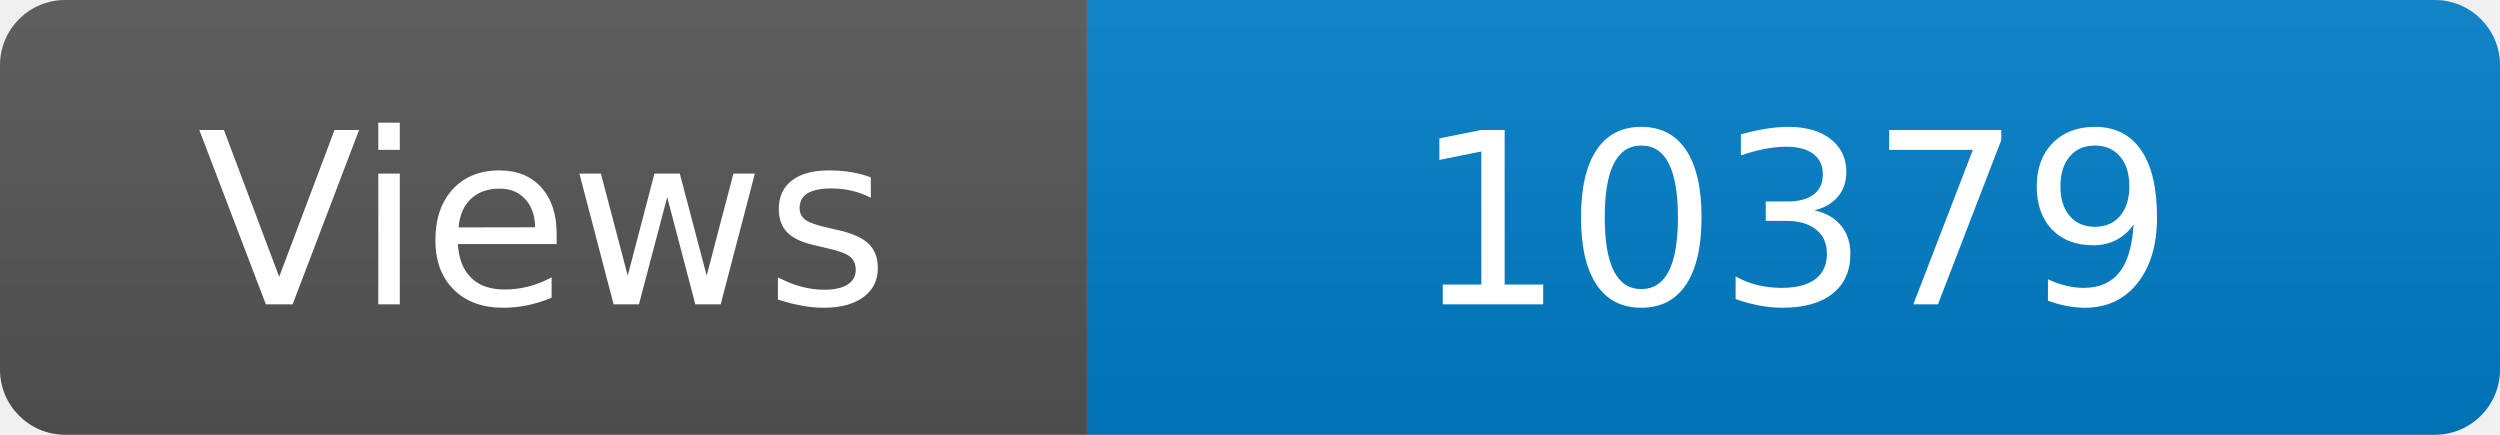
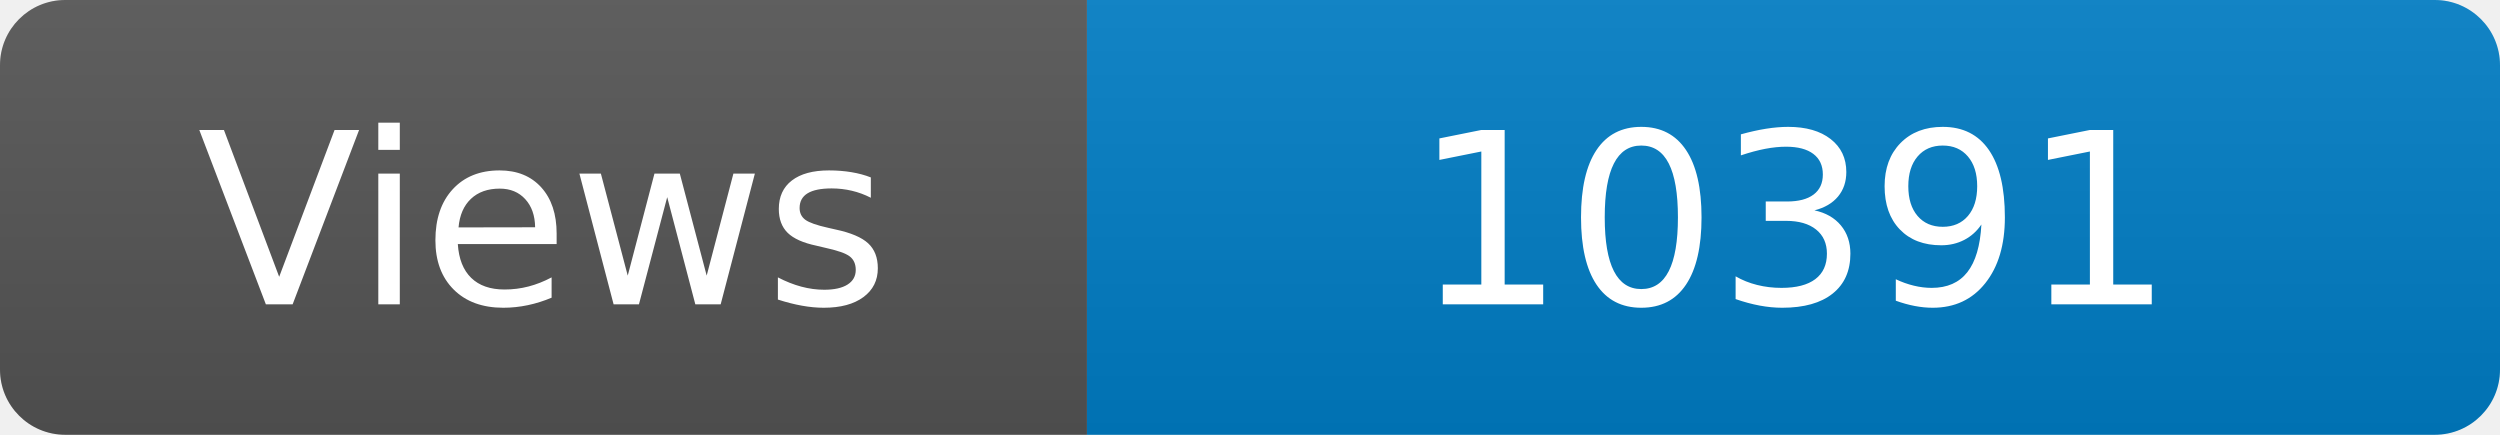
<svg xmlns="http://www.w3.org/2000/svg" width="115" height="20" role="img" aria-label="Maintained?: yes">
  <linearGradient id="s" x2="0" y2="100%">
    <stop offset="0" stop-color="#bbb" stop-opacity=".1" />
    <stop offset="1" stop-opacity=".1" />
  </linearGradient>
  <clipPath id="r">
    <rect width="115" height="20" rx="3" fill="#fff" />
  </clipPath>
  <g clip-path="url(#r)">
    <rect width="50" height="20" fill="#555" />
    <rect x="50" width="160" height="20" fill="#007ec6" />
    <rect width="115" height="20" fill="url(#s)" />
  </g>
  <g fill="#fff" text-anchor="middle" font-family="Verdana,Geneva,DejaVu Sans,sans-serif" font-size="110">
    <text x="250" y="140" transform="scale(.1)" fill="#fff">Views</text>
-     <text x="825" y="140" transform="scale(.1)" fill="#fff">10379</text>
+     <text x="825" y="140" transform="scale(.1)" fill="#fff">10391</text>
  </g>
</svg>
